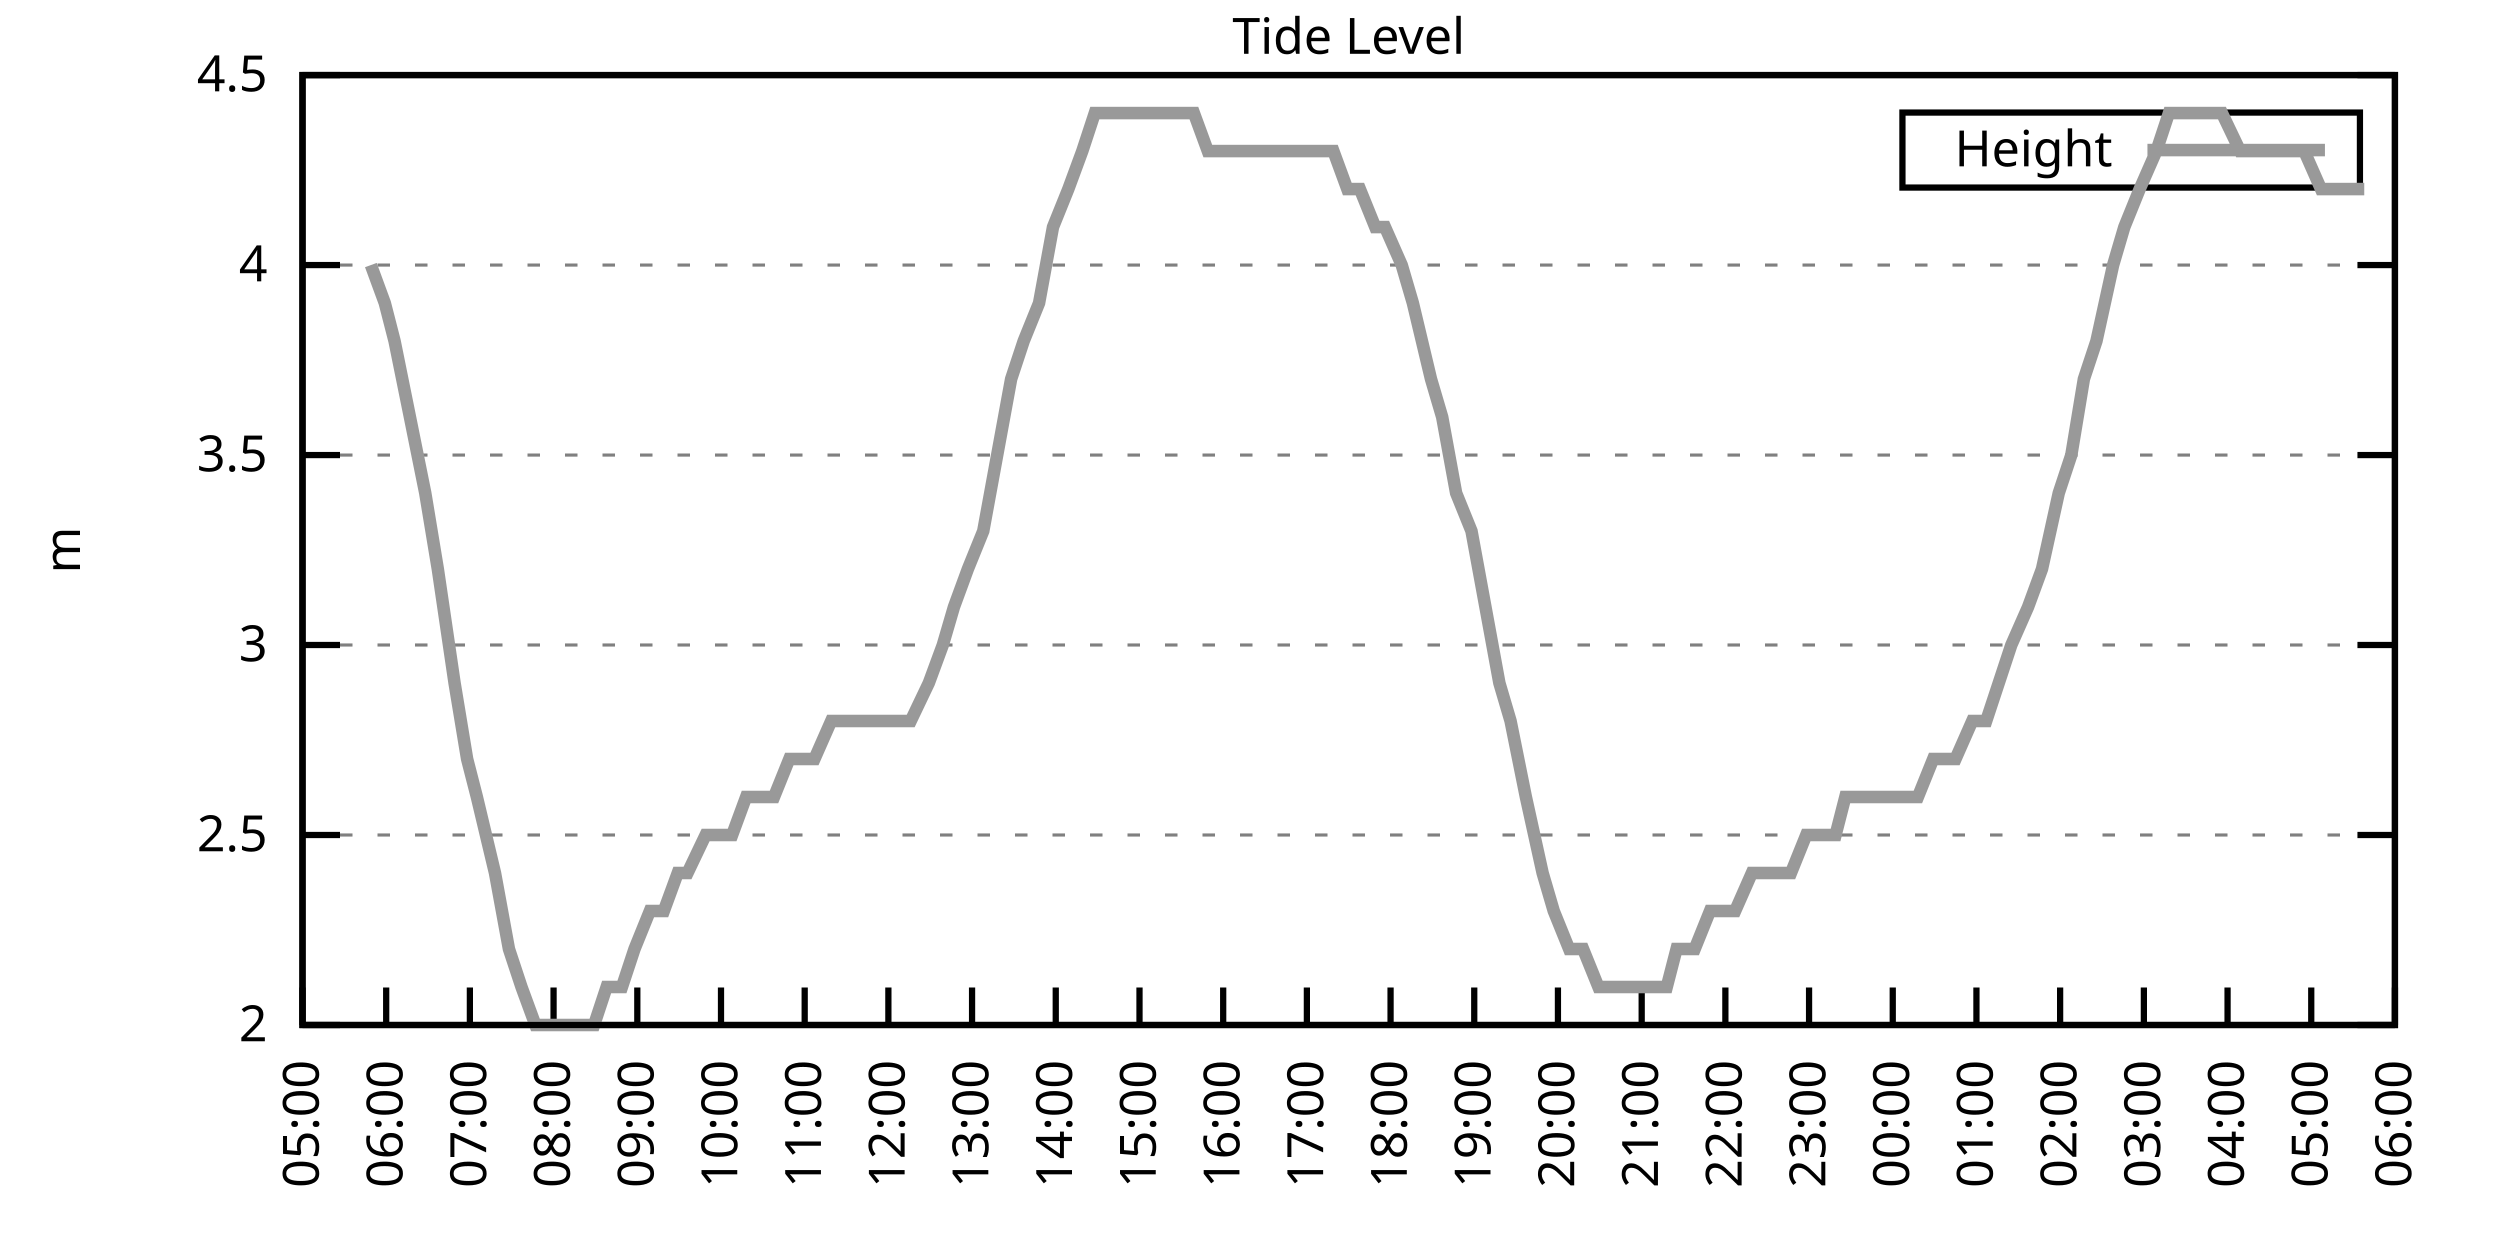
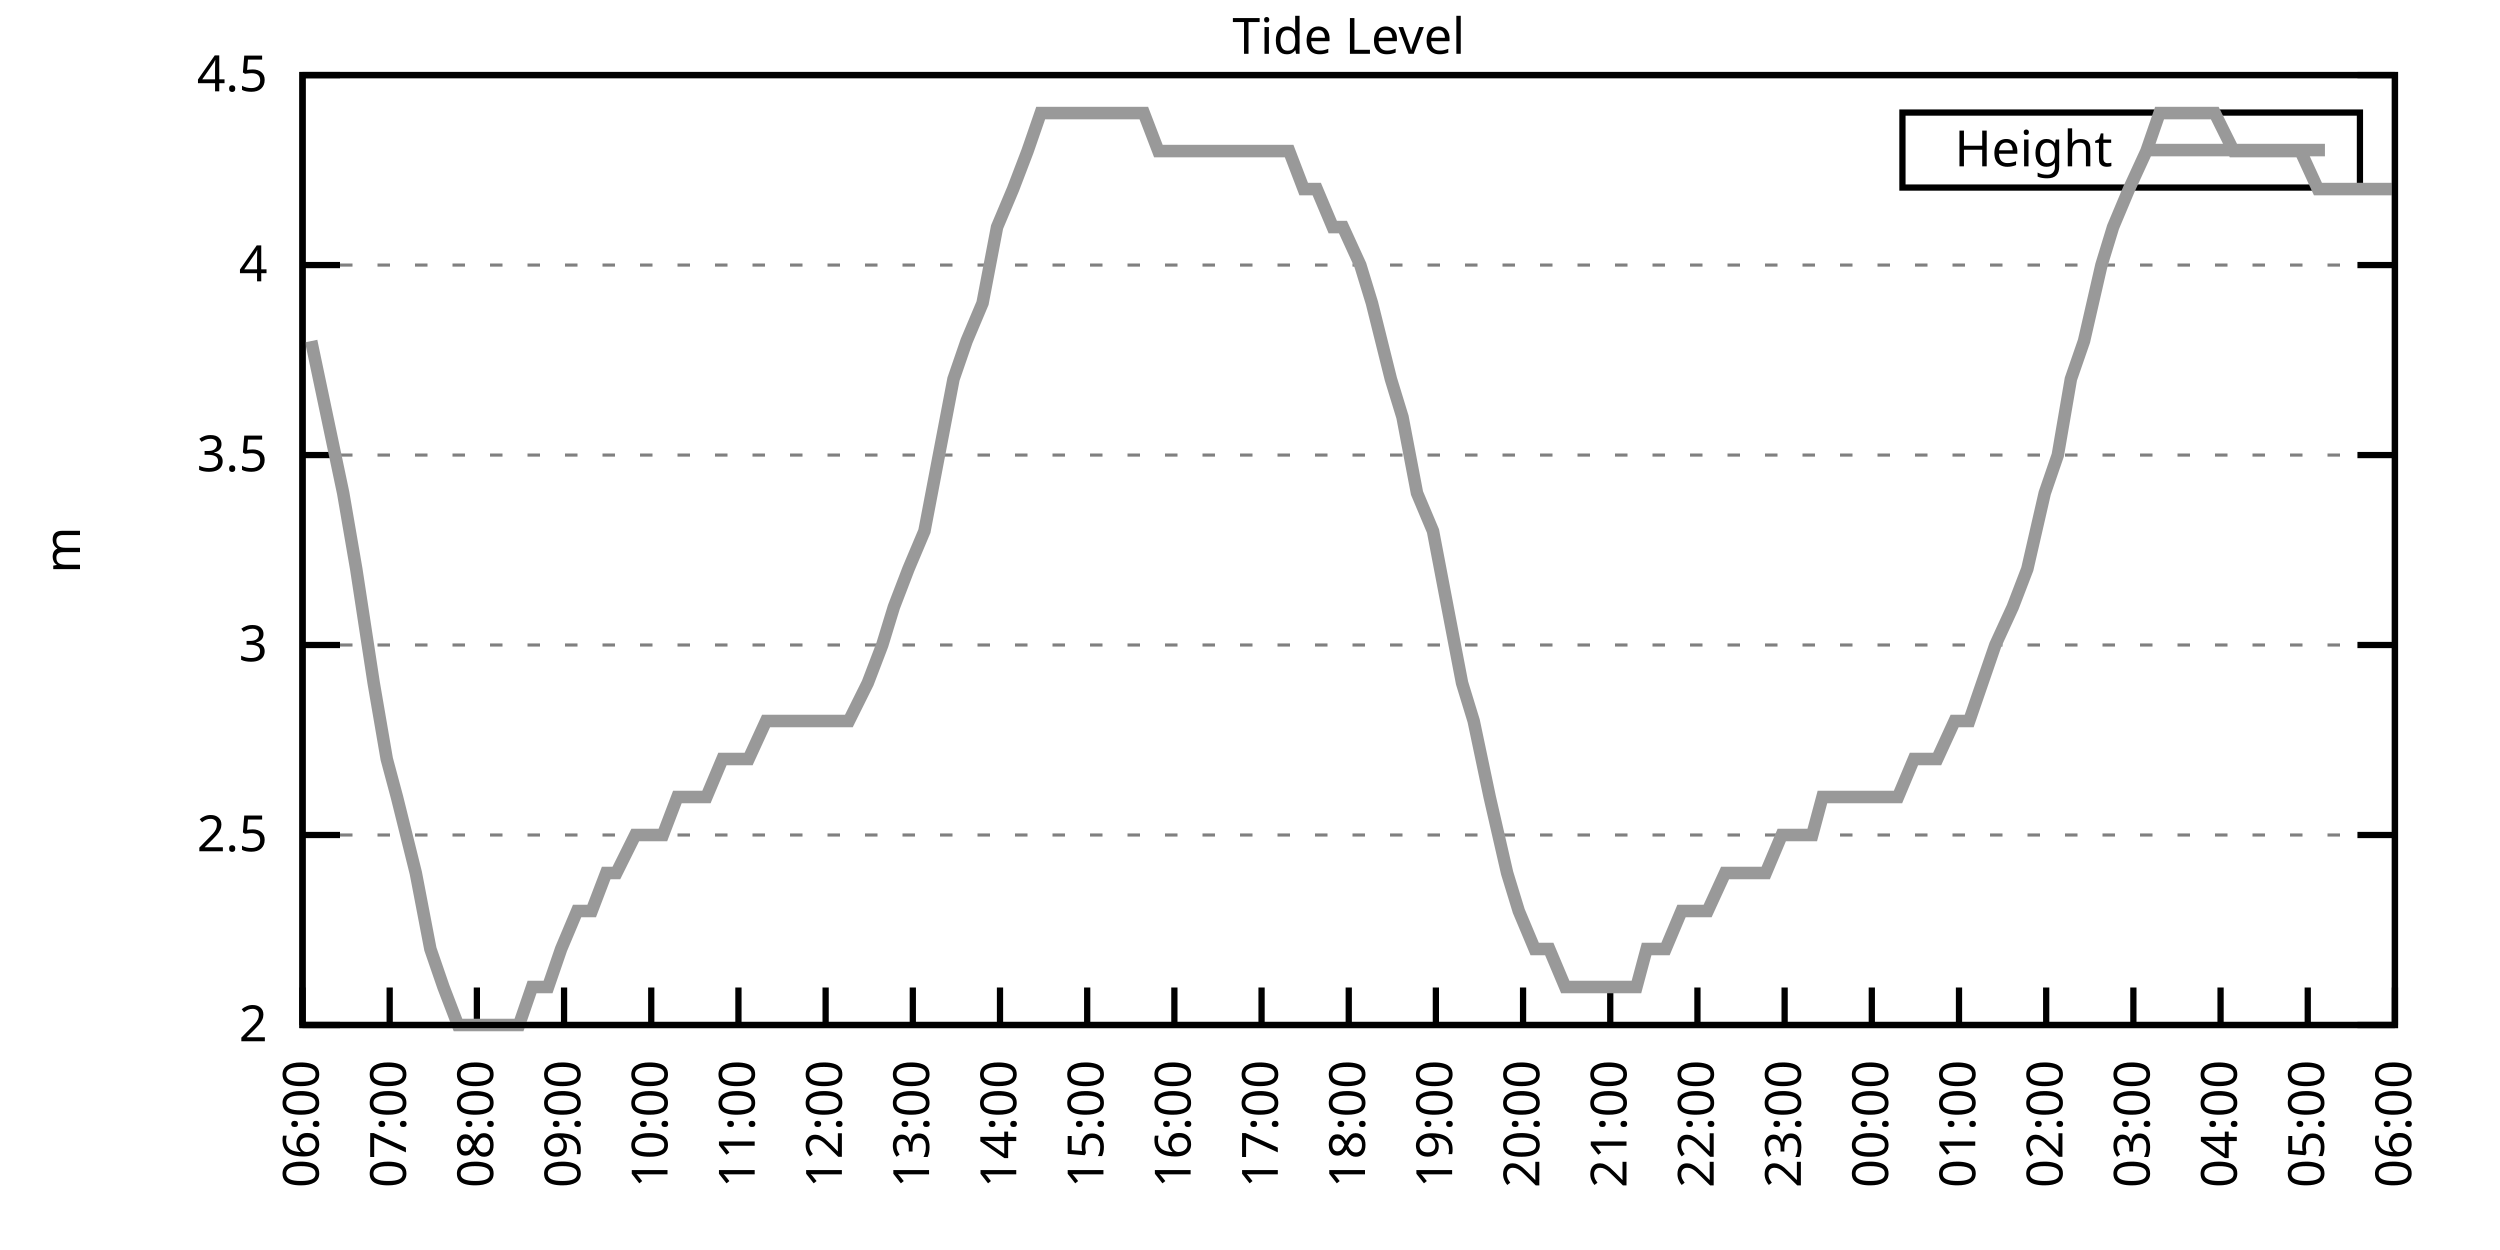
<svg xmlns="http://www.w3.org/2000/svg" xmlns:xlink="http://www.w3.org/1999/xlink" width="400" height="200" viewBox="0 0 400 200">
  <g id="gnuplot_canvas">
    <rect x="0" y="0" width="400" height="200" fill="none" />
    <defs>
      <circle id="gpDot" r="0.5" stroke-width="0.5" stroke="currentColor" />
      <path id="gpPt0" stroke-width="0.333" stroke="currentColor" d="M-1,0 h2 M0,-1 v2" />
      <path id="gpPt1" stroke-width="0.333" stroke="currentColor" d="M-1,-1 L1,1 M1,-1 L-1,1" />
      <path id="gpPt2" stroke-width="0.333" stroke="currentColor" d="M-1,0 L1,0 M0,-1 L0,1 M-1,-1 L1,1 M-1,1 L1,-1" />
      <rect id="gpPt3" stroke-width="0.333" stroke="currentColor" x="-1" y="-1" width="2" height="2" />
      <rect id="gpPt4" stroke-width="0.333" stroke="currentColor" fill="currentColor" x="-1" y="-1" width="2" height="2" />
      <circle id="gpPt5" stroke-width="0.333" stroke="currentColor" cx="0" cy="0" r="1" />
      <use xlink:href="#gpPt5" id="gpPt6" fill="currentColor" stroke="none" />
      <path id="gpPt7" stroke-width="0.333" stroke="currentColor" d="M0,-1.33 L-1.33,0.67 L1.33,0.67 z" />
      <use xlink:href="#gpPt7" id="gpPt8" fill="currentColor" stroke="none" />
      <use xlink:href="#gpPt7" id="gpPt9" stroke="currentColor" transform="rotate(180)" />
      <use xlink:href="#gpPt9" id="gpPt10" fill="currentColor" stroke="none" />
      <use xlink:href="#gpPt3" id="gpPt11" stroke="currentColor" transform="rotate(45)" />
      <use xlink:href="#gpPt11" id="gpPt12" fill="currentColor" stroke="none" />
      <path id="gpPt13" stroke-width="0.333" stroke="currentColor" d="M0,1.330 L1.265,0.411 L0.782,-1.067 L-0.782,-1.076 L-1.265,0.411 z" />
      <use xlink:href="#gpPt13" id="gpPt14" fill="currentColor" stroke="none" />
      <filter id="textbox" filterUnits="objectBoundingBox" x="0" y="0" height="1" width="1">
        <feFlood flood-color="white" flood-opacity="1" result="bgnd" />
        <feComposite in="SourceGraphic" in2="bgnd" operator="atop" />
      </filter>
      <filter id="greybox" filterUnits="objectBoundingBox" x="0" y="0" height="1" width="1">
        <feFlood flood-color="lightgrey" flood-opacity="1" result="grey" />
        <feComposite in="SourceGraphic" in2="grey" operator="atop" />
      </filter>
    </defs>
    <g fill="none" color="white" stroke="currentColor" stroke-width="1.00" stroke-linecap="butt" stroke-linejoin="miter">
</g>
    <g fill="none" color="black" stroke="currentColor" stroke-width="1.00" stroke-linecap="butt" stroke-linejoin="miter">
      <g stroke="none" shape-rendering="crispEdges">
        <polygon fill="rgb(255, 255, 255)" points="48.40,164.00 383.18,164.00 383.18,12.02 48.40,12.02 " />
      </g>
    </g>
    <g fill="none" color="black" stroke="currentColor" stroke-width="1.00" stroke-linecap="butt" stroke-linejoin="miter">
</g>
    <g fill="none" color="black" stroke="black" stroke-width="0.50" stroke-linecap="butt" stroke-linejoin="miter">
</g>
    <g fill="none" color="gray" stroke="currentColor" stroke-width="0.50" stroke-linecap="butt" stroke-linejoin="miter">
      <path stroke="gray" stroke-dasharray="2,4" class="gridline" d="M48.40,164.00 L383.19,164.00  " />
    </g>
    <g fill="none" color="gray" stroke="gray" stroke-width="1.00" stroke-linecap="butt" stroke-linejoin="miter">
</g>
    <g fill="none" color="black" stroke="currentColor" stroke-width="1.00" stroke-linecap="butt" stroke-linejoin="miter">
      <path stroke="black" d="M48.40,164.00 L54.40,164.00 M383.19,164.00 L377.19,164.00  " />
      <g transform="translate(42.80,166.60)" stroke="none" fill="black" font-family="Sans" font-size="8.00" text-anchor="end">
        <text>
          <tspan font-family="Sans"> 2</tspan>
        </text>
      </g>
    </g>
    <g fill="none" color="black" stroke="currentColor" stroke-width="1.00" stroke-linecap="butt" stroke-linejoin="miter">
</g>
    <g fill="none" color="black" stroke="black" stroke-width="0.50" stroke-linecap="butt" stroke-linejoin="miter">
</g>
    <g fill="none" color="gray" stroke="currentColor" stroke-width="0.50" stroke-linecap="butt" stroke-linejoin="miter">
      <path stroke="gray" stroke-dasharray="2,4" class="gridline" d="M48.40,133.60 L383.19,133.60  " />
    </g>
    <g fill="none" color="gray" stroke="gray" stroke-width="1.00" stroke-linecap="butt" stroke-linejoin="miter">
</g>
    <g fill="none" color="black" stroke="currentColor" stroke-width="1.00" stroke-linecap="butt" stroke-linejoin="miter">
      <path stroke="black" d="M48.40,133.60 L54.40,133.60 M383.19,133.60 L377.19,133.60  " />
      <g transform="translate(42.80,136.20)" stroke="none" fill="black" font-family="Sans" font-size="8.00" text-anchor="end">
        <text>
          <tspan font-family="Sans"> 2.5</tspan>
        </text>
      </g>
    </g>
    <g fill="none" color="black" stroke="currentColor" stroke-width="1.00" stroke-linecap="butt" stroke-linejoin="miter">
</g>
    <g fill="none" color="black" stroke="black" stroke-width="0.50" stroke-linecap="butt" stroke-linejoin="miter">
</g>
    <g fill="none" color="gray" stroke="currentColor" stroke-width="0.50" stroke-linecap="butt" stroke-linejoin="miter">
      <path stroke="gray" stroke-dasharray="2,4" class="gridline" d="M48.40,103.20 L383.19,103.20  " />
    </g>
    <g fill="none" color="gray" stroke="gray" stroke-width="1.00" stroke-linecap="butt" stroke-linejoin="miter">
</g>
    <g fill="none" color="black" stroke="currentColor" stroke-width="1.00" stroke-linecap="butt" stroke-linejoin="miter">
      <path stroke="black" d="M48.40,103.20 L54.40,103.20 M383.19,103.20 L377.19,103.20  " />
      <g transform="translate(42.80,105.80)" stroke="none" fill="black" font-family="Sans" font-size="8.00" text-anchor="end">
        <text>
          <tspan font-family="Sans"> 3</tspan>
        </text>
      </g>
    </g>
    <g fill="none" color="black" stroke="currentColor" stroke-width="1.00" stroke-linecap="butt" stroke-linejoin="miter">
</g>
    <g fill="none" color="black" stroke="black" stroke-width="0.50" stroke-linecap="butt" stroke-linejoin="miter">
</g>
    <g fill="none" color="gray" stroke="currentColor" stroke-width="0.50" stroke-linecap="butt" stroke-linejoin="miter">
      <path stroke="gray" stroke-dasharray="2,4" class="gridline" d="M48.40,72.81 L383.19,72.81  " />
    </g>
    <g fill="none" color="gray" stroke="gray" stroke-width="1.00" stroke-linecap="butt" stroke-linejoin="miter">
</g>
    <g fill="none" color="black" stroke="currentColor" stroke-width="1.00" stroke-linecap="butt" stroke-linejoin="miter">
      <path stroke="black" d="M48.40,72.81 L54.40,72.81 M383.19,72.81 L377.19,72.81  " />
      <g transform="translate(42.80,75.41)" stroke="none" fill="black" font-family="Sans" font-size="8.00" text-anchor="end">
        <text>
          <tspan font-family="Sans"> 3.5</tspan>
        </text>
      </g>
    </g>
    <g fill="none" color="black" stroke="currentColor" stroke-width="1.00" stroke-linecap="butt" stroke-linejoin="miter">
</g>
    <g fill="none" color="black" stroke="black" stroke-width="0.50" stroke-linecap="butt" stroke-linejoin="miter">
</g>
    <g fill="none" color="gray" stroke="currentColor" stroke-width="0.50" stroke-linecap="butt" stroke-linejoin="miter">
      <path stroke="gray" stroke-dasharray="2,4" class="gridline" d="M48.40,42.41 L383.19,42.41  " />
    </g>
    <g fill="none" color="gray" stroke="gray" stroke-width="1.00" stroke-linecap="butt" stroke-linejoin="miter">
</g>
    <g fill="none" color="black" stroke="currentColor" stroke-width="1.00" stroke-linecap="butt" stroke-linejoin="miter">
      <path stroke="black" d="M48.40,42.41 L54.40,42.41 M383.19,42.41 L377.19,42.41  " />
      <g transform="translate(42.80,45.01)" stroke="none" fill="black" font-family="Sans" font-size="8.00" text-anchor="end">
        <text>
          <tspan font-family="Sans"> 4</tspan>
        </text>
      </g>
    </g>
    <g fill="none" color="black" stroke="currentColor" stroke-width="1.00" stroke-linecap="butt" stroke-linejoin="miter">
</g>
    <g fill="none" color="black" stroke="black" stroke-width="0.50" stroke-linecap="butt" stroke-linejoin="miter">
</g>
    <g fill="none" color="gray" stroke="currentColor" stroke-width="0.50" stroke-linecap="butt" stroke-linejoin="miter">
      <path stroke="gray" stroke-dasharray="2,4" class="gridline" d="M48.40,12.01 L383.19,12.01  " />
    </g>
    <g fill="none" color="gray" stroke="gray" stroke-width="1.00" stroke-linecap="butt" stroke-linejoin="miter">
</g>
    <g fill="none" color="black" stroke="currentColor" stroke-width="1.00" stroke-linecap="butt" stroke-linejoin="miter">
      <path stroke="black" d="M48.40,12.01 L54.40,12.01 M383.19,12.01 L377.19,12.01  " />
      <g transform="translate(42.80,14.61)" stroke="none" fill="black" font-family="Sans" font-size="8.00" text-anchor="end">
        <text>
          <tspan font-family="Sans"> 4.5</tspan>
        </text>
      </g>
    </g>
    <g fill="none" color="black" stroke="currentColor" stroke-width="1.00" stroke-linecap="butt" stroke-linejoin="miter">
      <path stroke="black" d="M48.40,164.00 L48.40,158.00  " />
      <g transform="translate(51.00,169.60) rotate(270.00)" stroke="none" fill="black" font-family="Sans" font-size="8.00" text-anchor="end">
        <text>
-           <tspan font-family="Sans">05:00</tspan>
-         </text>
-       </g>
-     </g>
-     <g fill="none" color="black" stroke="currentColor" stroke-width="1.00" stroke-linecap="butt" stroke-linejoin="miter">
-       <path stroke="black" d="M61.79,164.00 L61.79,158.00  " />
-       <g transform="translate(64.39,169.60) rotate(270.00)" stroke="none" fill="black" font-family="Sans" font-size="8.00" text-anchor="end">
-         <text>
          <tspan font-family="Sans">06:00</tspan>
        </text>
      </g>
    </g>
    <g fill="none" color="black" stroke="currentColor" stroke-width="1.00" stroke-linecap="butt" stroke-linejoin="miter">
-       <path stroke="black" d="M75.18,164.00 L75.18,158.00  " />
-       <g transform="translate(77.78,169.60) rotate(270.00)" stroke="none" fill="black" font-family="Sans" font-size="8.00" text-anchor="end">
+       <path stroke="black" d="M62.35,164.00 L62.35,158.00  " />
+       <g transform="translate(64.95,169.60) rotate(270.00)" stroke="none" fill="black" font-family="Sans" font-size="8.00" text-anchor="end">
        <text>
          <tspan font-family="Sans">07:00</tspan>
        </text>
      </g>
    </g>
    <g fill="none" color="black" stroke="currentColor" stroke-width="1.00" stroke-linecap="butt" stroke-linejoin="miter">
-       <path stroke="black" d="M88.57,164.00 L88.57,158.00  " />
-       <g transform="translate(91.17,169.60) rotate(270.00)" stroke="none" fill="black" font-family="Sans" font-size="8.00" text-anchor="end">
+       <path stroke="black" d="M76.30,164.00 L76.30,158.00  " />
+       <g transform="translate(78.90,169.60) rotate(270.00)" stroke="none" fill="black" font-family="Sans" font-size="8.00" text-anchor="end">
        <text>
          <tspan font-family="Sans">08:00</tspan>
        </text>
      </g>
    </g>
    <g fill="none" color="black" stroke="currentColor" stroke-width="1.00" stroke-linecap="butt" stroke-linejoin="miter">
-       <path stroke="black" d="M101.97,164.00 L101.97,158.00  " />
-       <g transform="translate(104.57,169.60) rotate(270.00)" stroke="none" fill="black" font-family="Sans" font-size="8.00" text-anchor="end">
+       <path stroke="black" d="M90.25,164.00 L90.25,158.00  " />
+       <g transform="translate(92.85,169.60) rotate(270.00)" stroke="none" fill="black" font-family="Sans" font-size="8.00" text-anchor="end">
        <text>
          <tspan font-family="Sans">09:00</tspan>
        </text>
      </g>
    </g>
    <g fill="none" color="black" stroke="currentColor" stroke-width="1.00" stroke-linecap="butt" stroke-linejoin="miter">
-       <path stroke="black" d="M115.36,164.00 L115.36,158.00  " />
-       <g transform="translate(117.96,169.60) rotate(270.00)" stroke="none" fill="black" font-family="Sans" font-size="8.00" text-anchor="end">
+       <path stroke="black" d="M104.20,164.00 L104.20,158.00  " />
+       <g transform="translate(106.80,169.60) rotate(270.00)" stroke="none" fill="black" font-family="Sans" font-size="8.00" text-anchor="end">
        <text>
          <tspan font-family="Sans">10:00</tspan>
        </text>
      </g>
    </g>
    <g fill="none" color="black" stroke="currentColor" stroke-width="1.00" stroke-linecap="butt" stroke-linejoin="miter">
-       <path stroke="black" d="M128.75,164.00 L128.75,158.00  " />
-       <g transform="translate(131.35,169.60) rotate(270.00)" stroke="none" fill="black" font-family="Sans" font-size="8.00" text-anchor="end">
+       <path stroke="black" d="M118.15,164.00 L118.15,158.00  " />
+       <g transform="translate(120.75,169.60) rotate(270.00)" stroke="none" fill="black" font-family="Sans" font-size="8.00" text-anchor="end">
        <text>
          <tspan font-family="Sans">11:00</tspan>
        </text>
      </g>
    </g>
    <g fill="none" color="black" stroke="currentColor" stroke-width="1.00" stroke-linecap="butt" stroke-linejoin="miter">
-       <path stroke="black" d="M142.14,164.00 L142.14,158.00  " />
-       <g transform="translate(144.74,169.60) rotate(270.00)" stroke="none" fill="black" font-family="Sans" font-size="8.00" text-anchor="end">
+       <path stroke="black" d="M132.10,164.00 L132.10,158.00  " />
+       <g transform="translate(134.70,169.60) rotate(270.00)" stroke="none" fill="black" font-family="Sans" font-size="8.00" text-anchor="end">
        <text>
          <tspan font-family="Sans">12:00</tspan>
        </text>
      </g>
    </g>
    <g fill="none" color="black" stroke="currentColor" stroke-width="1.00" stroke-linecap="butt" stroke-linejoin="miter">
-       <path stroke="black" d="M155.53,164.00 L155.53,158.00  " />
-       <g transform="translate(158.13,169.60) rotate(270.00)" stroke="none" fill="black" font-family="Sans" font-size="8.00" text-anchor="end">
+       <path stroke="black" d="M146.05,164.00 L146.05,158.00  " />
+       <g transform="translate(148.65,169.60) rotate(270.00)" stroke="none" fill="black" font-family="Sans" font-size="8.00" text-anchor="end">
        <text>
          <tspan font-family="Sans">13:00</tspan>
        </text>
      </g>
    </g>
    <g fill="none" color="black" stroke="currentColor" stroke-width="1.00" stroke-linecap="butt" stroke-linejoin="miter">
-       <path stroke="black" d="M168.92,164.00 L168.92,158.00  " />
-       <g transform="translate(171.52,169.60) rotate(270.00)" stroke="none" fill="black" font-family="Sans" font-size="8.00" text-anchor="end">
+       <path stroke="black" d="M160.00,164.00 L160.00,158.00  " />
+       <g transform="translate(162.60,169.60) rotate(270.00)" stroke="none" fill="black" font-family="Sans" font-size="8.00" text-anchor="end">
        <text>
          <tspan font-family="Sans">14:00</tspan>
        </text>
      </g>
    </g>
    <g fill="none" color="black" stroke="currentColor" stroke-width="1.00" stroke-linecap="butt" stroke-linejoin="miter">
-       <path stroke="black" d="M182.32,164.00 L182.32,158.00  " />
-       <g transform="translate(184.92,169.60) rotate(270.00)" stroke="none" fill="black" font-family="Sans" font-size="8.00" text-anchor="end">
+       <path stroke="black" d="M173.95,164.00 L173.95,158.00  " />
+       <g transform="translate(176.55,169.60) rotate(270.00)" stroke="none" fill="black" font-family="Sans" font-size="8.00" text-anchor="end">
        <text>
          <tspan font-family="Sans">15:00</tspan>
        </text>
      </g>
    </g>
    <g fill="none" color="black" stroke="currentColor" stroke-width="1.00" stroke-linecap="butt" stroke-linejoin="miter">
-       <path stroke="black" d="M195.71,164.00 L195.71,158.00  " />
-       <g transform="translate(198.31,169.60) rotate(270.00)" stroke="none" fill="black" font-family="Sans" font-size="8.00" text-anchor="end">
+       <path stroke="black" d="M187.90,164.00 L187.90,158.00  " />
+       <g transform="translate(190.50,169.60) rotate(270.00)" stroke="none" fill="black" font-family="Sans" font-size="8.00" text-anchor="end">
        <text>
          <tspan font-family="Sans">16:00</tspan>
        </text>
      </g>
    </g>
    <g fill="none" color="black" stroke="currentColor" stroke-width="1.00" stroke-linecap="butt" stroke-linejoin="miter">
-       <path stroke="black" d="M209.10,164.00 L209.10,158.00  " />
-       <g transform="translate(211.70,169.60) rotate(270.00)" stroke="none" fill="black" font-family="Sans" font-size="8.00" text-anchor="end">
+       <path stroke="black" d="M201.85,164.00 L201.85,158.00  " />
+       <g transform="translate(204.45,169.60) rotate(270.00)" stroke="none" fill="black" font-family="Sans" font-size="8.00" text-anchor="end">
        <text>
          <tspan font-family="Sans">17:00</tspan>
        </text>
      </g>
    </g>
    <g fill="none" color="black" stroke="currentColor" stroke-width="1.00" stroke-linecap="butt" stroke-linejoin="miter">
-       <path stroke="black" d="M222.49,164.00 L222.49,158.00  " />
-       <g transform="translate(225.09,169.60) rotate(270.00)" stroke="none" fill="black" font-family="Sans" font-size="8.00" text-anchor="end">
+       <path stroke="black" d="M215.80,164.00 L215.80,158.00  " />
+       <g transform="translate(218.40,169.60) rotate(270.00)" stroke="none" fill="black" font-family="Sans" font-size="8.00" text-anchor="end">
        <text>
          <tspan font-family="Sans">18:00</tspan>
        </text>
      </g>
    </g>
    <g fill="none" color="black" stroke="currentColor" stroke-width="1.00" stroke-linecap="butt" stroke-linejoin="miter">
-       <path stroke="black" d="M235.88,164.00 L235.88,158.00  " />
-       <g transform="translate(238.48,169.60) rotate(270.00)" stroke="none" fill="black" font-family="Sans" font-size="8.00" text-anchor="end">
+       <path stroke="black" d="M229.74,164.00 L229.74,158.00  " />
+       <g transform="translate(232.34,169.60) rotate(270.00)" stroke="none" fill="black" font-family="Sans" font-size="8.00" text-anchor="end">
        <text>
          <tspan font-family="Sans">19:00</tspan>
        </text>
      </g>
    </g>
    <g fill="none" color="black" stroke="currentColor" stroke-width="1.00" stroke-linecap="butt" stroke-linejoin="miter">
-       <path stroke="black" d="M249.27,164.00 L249.27,158.00  " />
-       <g transform="translate(251.87,169.60) rotate(270.00)" stroke="none" fill="black" font-family="Sans" font-size="8.00" text-anchor="end">
+       <path stroke="black" d="M243.69,164.00 L243.69,158.00  " />
+       <g transform="translate(246.29,169.60) rotate(270.00)" stroke="none" fill="black" font-family="Sans" font-size="8.00" text-anchor="end">
        <text>
          <tspan font-family="Sans">20:00</tspan>
        </text>
      </g>
    </g>
    <g fill="none" color="black" stroke="currentColor" stroke-width="1.00" stroke-linecap="butt" stroke-linejoin="miter">
-       <path stroke="black" d="M262.67,164.00 L262.67,158.00  " />
-       <g transform="translate(265.27,169.60) rotate(270.00)" stroke="none" fill="black" font-family="Sans" font-size="8.00" text-anchor="end">
+       <path stroke="black" d="M257.64,164.00 L257.64,158.00  " />
+       <g transform="translate(260.24,169.60) rotate(270.00)" stroke="none" fill="black" font-family="Sans" font-size="8.00" text-anchor="end">
        <text>
          <tspan font-family="Sans">21:00</tspan>
        </text>
      </g>
    </g>
    <g fill="none" color="black" stroke="currentColor" stroke-width="1.00" stroke-linecap="butt" stroke-linejoin="miter">
-       <path stroke="black" d="M276.06,164.00 L276.06,158.00  " />
-       <g transform="translate(278.66,169.60) rotate(270.00)" stroke="none" fill="black" font-family="Sans" font-size="8.00" text-anchor="end">
+       <path stroke="black" d="M271.59,164.00 L271.59,158.00  " />
+       <g transform="translate(274.19,169.60) rotate(270.00)" stroke="none" fill="black" font-family="Sans" font-size="8.00" text-anchor="end">
        <text>
          <tspan font-family="Sans">22:00</tspan>
        </text>
      </g>
    </g>
    <g fill="none" color="black" stroke="currentColor" stroke-width="1.00" stroke-linecap="butt" stroke-linejoin="miter">
-       <path stroke="black" d="M289.45,164.00 L289.45,158.00  " />
-       <g transform="translate(292.05,169.60) rotate(270.00)" stroke="none" fill="black" font-family="Sans" font-size="8.00" text-anchor="end">
+       <path stroke="black" d="M285.54,164.00 L285.54,158.00  " />
+       <g transform="translate(288.14,169.60) rotate(270.00)" stroke="none" fill="black" font-family="Sans" font-size="8.00" text-anchor="end">
        <text>
          <tspan font-family="Sans">23:00</tspan>
        </text>
      </g>
    </g>
    <g fill="none" color="black" stroke="currentColor" stroke-width="1.00" stroke-linecap="butt" stroke-linejoin="miter">
-       <path stroke="black" d="M302.84,164.00 L302.84,158.00  " />
-       <g transform="translate(305.44,169.60) rotate(270.00)" stroke="none" fill="black" font-family="Sans" font-size="8.00" text-anchor="end">
+       <path stroke="black" d="M299.49,164.00 L299.49,158.00  " />
+       <g transform="translate(302.09,169.60) rotate(270.00)" stroke="none" fill="black" font-family="Sans" font-size="8.00" text-anchor="end">
        <text>
          <tspan font-family="Sans">00:00</tspan>
        </text>
      </g>
    </g>
    <g fill="none" color="black" stroke="currentColor" stroke-width="1.00" stroke-linecap="butt" stroke-linejoin="miter">
-       <path stroke="black" d="M316.23,164.00 L316.23,158.00  " />
-       <g transform="translate(318.83,169.60) rotate(270.00)" stroke="none" fill="black" font-family="Sans" font-size="8.00" text-anchor="end">
+       <path stroke="black" d="M313.44,164.00 L313.44,158.00  " />
+       <g transform="translate(316.04,169.60) rotate(270.00)" stroke="none" fill="black" font-family="Sans" font-size="8.00" text-anchor="end">
        <text>
          <tspan font-family="Sans">01:00</tspan>
        </text>
      </g>
    </g>
    <g fill="none" color="black" stroke="currentColor" stroke-width="1.00" stroke-linecap="butt" stroke-linejoin="miter">
-       <path stroke="black" d="M329.62,164.00 L329.62,158.00  " />
-       <g transform="translate(332.22,169.60) rotate(270.00)" stroke="none" fill="black" font-family="Sans" font-size="8.00" text-anchor="end">
+       <path stroke="black" d="M327.39,164.00 L327.39,158.00  " />
+       <g transform="translate(329.99,169.60) rotate(270.00)" stroke="none" fill="black" font-family="Sans" font-size="8.00" text-anchor="end">
        <text>
          <tspan font-family="Sans">02:00</tspan>
        </text>
      </g>
    </g>
    <g fill="none" color="black" stroke="currentColor" stroke-width="1.00" stroke-linecap="butt" stroke-linejoin="miter">
-       <path stroke="black" d="M343.02,164.00 L343.02,158.00  " />
-       <g transform="translate(345.62,169.60) rotate(270.00)" stroke="none" fill="black" font-family="Sans" font-size="8.00" text-anchor="end">
+       <path stroke="black" d="M341.34,164.00 L341.34,158.00  " />
+       <g transform="translate(343.94,169.60) rotate(270.00)" stroke="none" fill="black" font-family="Sans" font-size="8.00" text-anchor="end">
        <text>
          <tspan font-family="Sans">03:00</tspan>
        </text>
      </g>
    </g>
    <g fill="none" color="black" stroke="currentColor" stroke-width="1.00" stroke-linecap="butt" stroke-linejoin="miter">
-       <path stroke="black" d="M356.41,164.00 L356.41,158.00  " />
-       <g transform="translate(359.01,169.60) rotate(270.00)" stroke="none" fill="black" font-family="Sans" font-size="8.00" text-anchor="end">
+       <path stroke="black" d="M355.29,164.00 L355.29,158.00  " />
+       <g transform="translate(357.89,169.60) rotate(270.00)" stroke="none" fill="black" font-family="Sans" font-size="8.00" text-anchor="end">
        <text>
          <tspan font-family="Sans">04:00</tspan>
        </text>
      </g>
    </g>
    <g fill="none" color="black" stroke="currentColor" stroke-width="1.00" stroke-linecap="butt" stroke-linejoin="miter">
-       <path stroke="black" d="M369.80,164.00 L369.80,158.00  " />
-       <g transform="translate(372.40,169.60) rotate(270.00)" stroke="none" fill="black" font-family="Sans" font-size="8.00" text-anchor="end">
+       <path stroke="black" d="M369.24,164.00 L369.24,158.00  " />
+       <g transform="translate(371.84,169.60) rotate(270.00)" stroke="none" fill="black" font-family="Sans" font-size="8.00" text-anchor="end">
        <text>
          <tspan font-family="Sans">05:00</tspan>
        </text>
      </g>
    </g>
    <g fill="none" color="black" stroke="currentColor" stroke-width="1.00" stroke-linecap="butt" stroke-linejoin="miter">
      <path stroke="black" d="M383.19,164.00 L383.19,158.00  " />
      <g transform="translate(385.79,169.60) rotate(270.00)" stroke="none" fill="black" font-family="Sans" font-size="8.00" text-anchor="end">
        <text>
          <tspan font-family="Sans">06:00</tspan>
        </text>
      </g>
    </g>
    <g fill="none" color="black" stroke="currentColor" stroke-width="1.00" stroke-linecap="butt" stroke-linejoin="miter">
</g>
    <g fill="none" color="black" stroke="currentColor" stroke-width="1.00" stroke-linecap="butt" stroke-linejoin="miter">
      <path stroke="black" d="M48.40,12.01 L48.40,164.00 L383.19,164.00 L383.19,12.01 L48.40,12.01 Z  " />
    </g>
    <g fill="none" color="black" stroke="currentColor" stroke-width="1.00" stroke-linecap="butt" stroke-linejoin="miter">
</g>
    <g fill="none" color="black" stroke="currentColor" stroke-width="1.00" stroke-linecap="butt" stroke-linejoin="miter">
      <path stroke="black" d="M304.39,30.01 L304.39,18.01 L377.59,18.01 L377.59,30.01 L304.39,30.01 Z  " />
    </g>
    <g id="Tide_level_plot_1">
      <g fill="none" color="white" stroke="black" stroke-width="2.00" stroke-linecap="butt" stroke-linejoin="miter">
</g>
      <g fill="none" color="black" stroke="currentColor" stroke-width="2.00" stroke-linecap="butt" stroke-linejoin="miter">
        <g transform="translate(337.99,26.61)" stroke="none" fill="black" font-family="Sans" font-size="8.00" text-anchor="end">
          <text>
            <tspan font-family="Sans">Height</tspan>
          </text>
        </g>
      </g>
      <g fill="none" color="black" stroke="currentColor" stroke-width="2.00" stroke-linecap="butt" stroke-linejoin="miter">
-         <path stroke="rgb(153, 153, 153)" d="M343.59,24.01 L371.99,24.01 M59.34,42.41 L61.57,48.49 L63.13,54.57 L65.59,66.73 L68.04,78.89 L70.05,91.04   L72.73,109.28 L74.74,121.44 L76.30,127.52 L79.20,139.68 L81.43,151.84 L83.44,157.92 L85.67,164.00 L88.13,164.00   L90.58,164.00 L92.82,164.00 L95.05,164.00 L97.06,157.92 L99.51,157.92 L101.52,151.84 L103.98,145.76 L106.21,145.76   L108.44,139.68 L110.00,139.68 L112.90,133.60 L114.47,133.60 L117.14,133.60 L119.38,127.52 L121.61,127.52 L123.84,127.52   L126.29,121.44 L128.53,121.44 L130.31,121.44 L132.99,115.36 L134.55,115.36 L137.45,115.36 L139.69,115.36 L141.69,115.36   L143.93,115.36 L145.71,115.36 L148.61,109.28 L150.85,103.20 L152.63,97.12 L154.86,91.04 L157.32,84.97 L159.55,72.81   L161.78,60.65 L163.79,54.57 L166.25,48.49 L168.48,36.33 L170.93,30.25 L173.17,24.17 L175.17,18.09 L177.63,18.09   L179.86,18.09 L182.09,18.09 L183.88,18.09 L186.33,18.09 L188.57,18.09 L191.02,18.09 L193.25,24.17 L195.48,24.17   L197.72,24.17 L199.95,24.17 L201.96,24.17 L204.19,24.17 L206.64,24.17 L208.88,24.17 L210.44,24.17 L213.34,24.17   L215.57,30.25 L217.58,30.25 L220.04,36.33 L221.60,36.33 L224.28,42.41 L226.06,48.49 L228.96,60.65 L230.75,66.73   L232.98,78.89 L235.44,84.97 L237.67,97.12 L239.90,109.28 L241.69,115.36 L244.14,127.52 L246.82,139.68 L248.60,145.76   L251.06,151.84 L253.29,151.84 L255.75,157.92 L257.76,157.92 L259.99,157.92 L262.44,157.92 L264.23,157.92 L266.68,157.92   L268.25,151.84 L271.15,151.84 L273.60,145.76 L275.83,145.76 L277.62,145.76 L280.30,139.68 L282.53,139.68 L284.76,139.68   L286.55,139.68 L289.00,133.60 L291.01,133.60 L293.69,133.60 L295.25,127.52 L298.15,127.52 L299.72,127.52 L301.95,127.52   L304.18,127.52 L306.86,127.52 L309.31,121.44 L310.88,121.44 L312.88,121.44 L315.56,115.36 L317.79,115.36 L319.80,109.28   L321.81,103.20 L324.49,97.12 L326.72,91.04 L329.40,78.89 L331.41,72.81 L333.42,60.65 L335.43,54.57 L338.10,42.41   L339.89,36.33 L342.35,30.25 L345.02,24.17 L347.03,18.09 L349.04,18.09 L351.05,18.09 L353.73,18.09 L355.51,18.09   L358.42,24.17 L360.65,24.17 L362.88,24.17 L365.11,24.17 L367.34,24.17 L368.68,24.17 L371.36,30.25 L373.59,30.25   L376.05,30.25 L378.28,30.25  " />
+         <path stroke="rgb(153, 153, 153)" d="M343.59,24.01 L371.99,24.01 M49.79,54.57 L52.35,66.73 L54.91,78.89 L57.00,91.04 L59.79,109.28 L61.88,121.44   L63.51,127.52 L66.53,139.68 L68.86,151.84 L70.95,157.92 L73.28,164.00 L75.83,164.00 L78.39,164.00 L80.72,164.00   L83.04,164.00 L85.13,157.92 L87.69,157.92 L89.78,151.84 L92.34,145.76 L94.67,145.76 L96.99,139.68 L98.62,139.68   L101.64,133.60 L103.27,133.60 L106.06,133.60 L108.38,127.52 L110.71,127.52 L113.03,127.52 L115.59,121.44 L117.92,121.44   L119.78,121.44 L122.57,115.36 L124.19,115.36 L127.22,115.36 L129.54,115.36 L131.63,115.36 L133.96,115.36 L135.82,115.36   L138.84,109.28 L141.16,103.20 L143.02,97.12 L145.35,91.04 L147.91,84.97 L150.23,72.81 L152.56,60.65 L154.65,54.57   L157.21,48.49 L159.53,36.33 L162.09,30.25 L164.41,24.17 L166.51,18.09 L169.06,18.09 L171.39,18.09 L173.71,18.09   L175.57,18.09 L178.13,18.09 L180.46,18.09 L183.01,18.09 L185.34,24.17 L187.66,24.17 L189.99,24.17 L192.31,24.17   L194.41,24.17 L196.73,24.17 L199.29,24.17 L201.61,24.17 L203.24,24.17 L206.26,24.17 L208.59,30.25 L210.68,30.25   L213.24,36.33 L214.87,36.33 L217.65,42.41 L219.51,48.49 L222.54,60.65 L224.40,66.73 L226.72,78.89 L229.28,84.97   L231.60,97.12 L233.93,109.28 L235.79,115.36 L238.35,127.52 L241.14,139.68 L243.00,145.76 L245.55,151.84 L247.88,151.84   L250.44,157.92 L252.53,157.92 L254.85,157.92 L257.41,157.92 L259.27,157.92 L261.83,157.92 L263.46,151.84 L266.48,151.84   L269.04,145.76 L271.36,145.76 L273.22,145.76 L276.01,139.68 L278.34,139.68 L280.66,139.68 L282.52,139.68 L285.08,133.60   L287.17,133.60 L289.96,133.60 L291.59,127.52 L294.61,127.52 L296.24,127.52 L298.56,127.52 L300.89,127.52 L303.68,127.52   L306.23,121.44 L307.86,121.44 L309.95,121.44 L312.74,115.36 L315.07,115.36 L317.16,109.28 L319.25,103.20 L322.04,97.12   L324.37,91.04 L327.16,78.89 L329.25,72.81 L331.34,60.65 L333.44,54.57 L336.23,42.41 L338.09,36.33 L340.64,30.25   L343.43,24.17 L345.53,18.09 L347.62,18.09 L349.71,18.09 L352.50,18.09 L354.36,18.09 L357.38,24.17 L359.71,24.17   L362.03,24.17 L364.36,24.17 L366.68,24.17 L368.08,24.17 L370.87,30.25 L373.19,30.25 L375.75,30.25 L378.08,30.25   L380.40,30.25 L382.96,30.25  " />
      </g>
    </g>
    <g fill="none" color="black" stroke="currentColor" stroke-width="2.00" stroke-linecap="butt" stroke-linejoin="miter">
</g>
    <g fill="none" color="black" stroke="black" stroke-width="1.00" stroke-linecap="butt" stroke-linejoin="miter">
</g>
    <g fill="none" color="black" stroke="currentColor" stroke-width="1.00" stroke-linecap="butt" stroke-linejoin="miter">
      <path stroke="black" d="M48.40,12.01 L48.40,164.00 L383.19,164.00 L383.19,12.01 L48.40,12.01 Z  " />
      <g transform="translate(12.80,88.01) rotate(270.00)" stroke="none" fill="black" font-family="Sans" font-size="8.00" text-anchor="middle">
        <text>
          <tspan font-family="Sans">m</tspan>
        </text>
      </g>
    </g>
    <g fill="none" color="black" stroke="currentColor" stroke-width="1.00" stroke-linecap="butt" stroke-linejoin="miter">
</g>
    <g fill="none" color="black" stroke="currentColor" stroke-width="1.00" stroke-linecap="butt" stroke-linejoin="miter">
      <g transform="translate(215.79,8.61)" stroke="none" fill="black" font-family="Sans" font-size="8.00" text-anchor="middle">
        <text>
          <tspan font-family="Sans">Tide Level</tspan>
        </text>
      </g>
    </g>
    <g fill="none" color="black" stroke="currentColor" stroke-width="1.00" stroke-linecap="butt" stroke-linejoin="miter">
</g>
  </g>
</svg>
